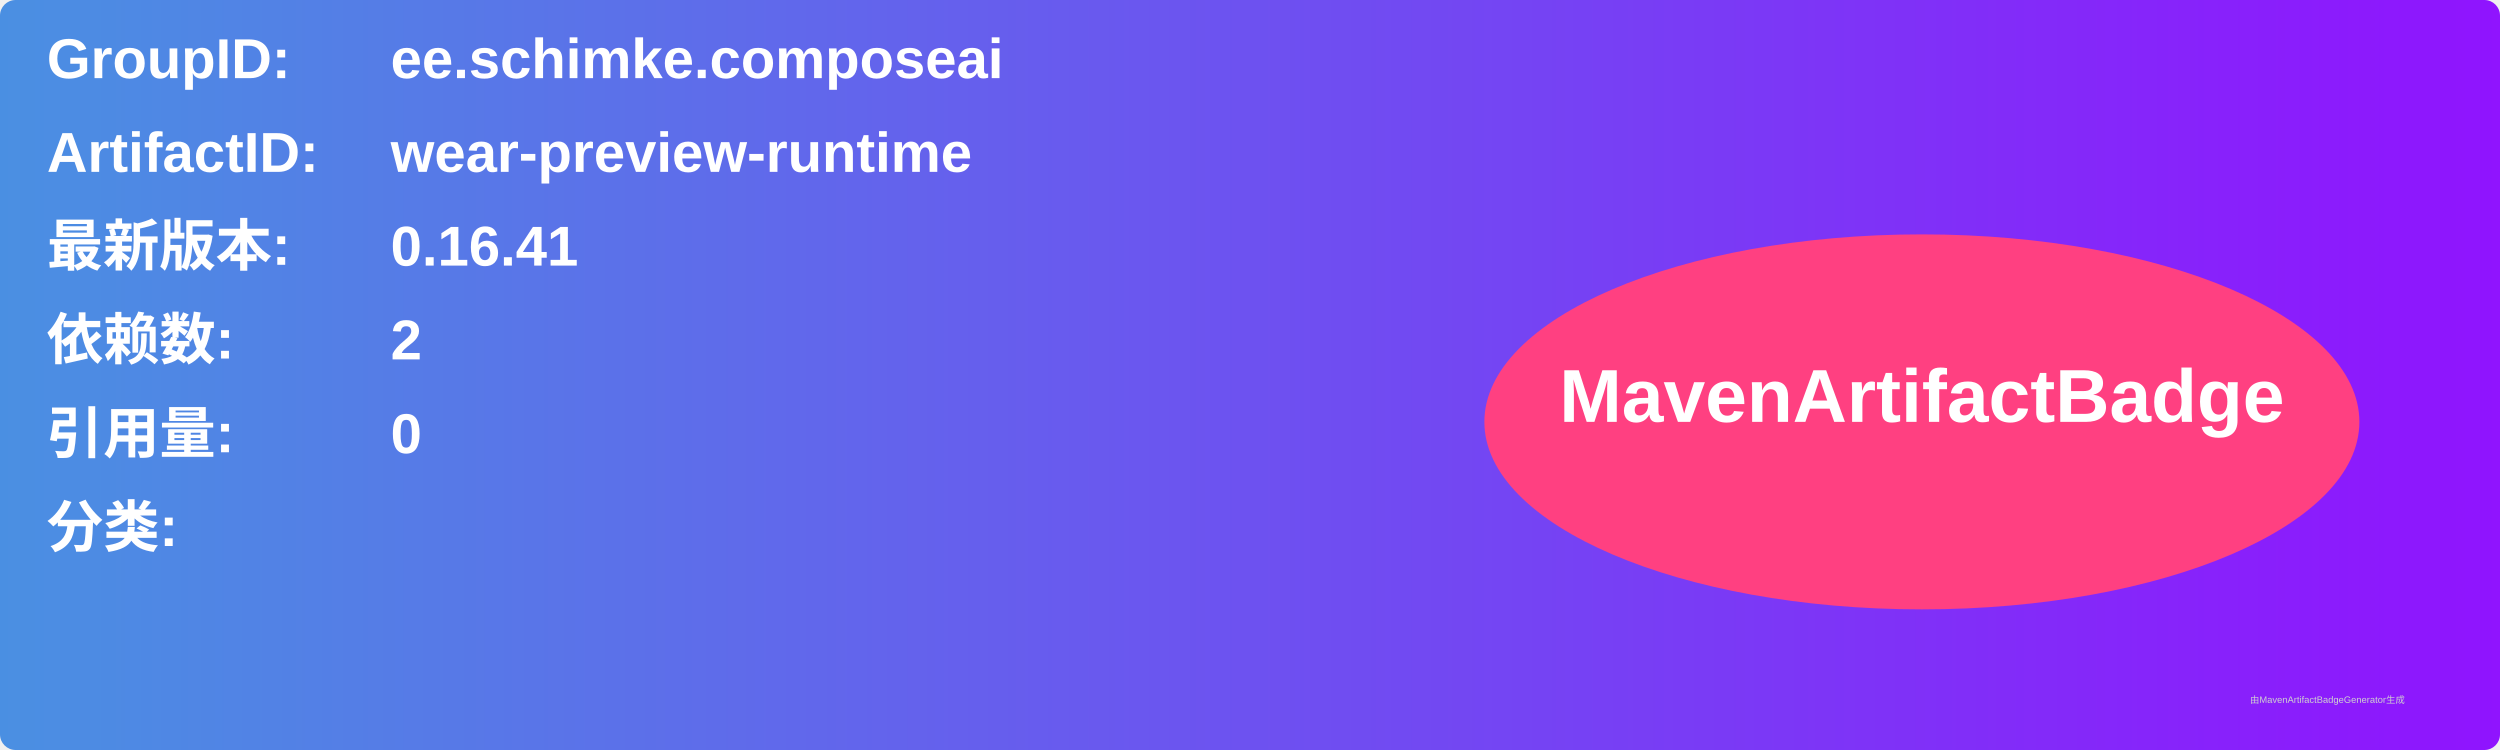
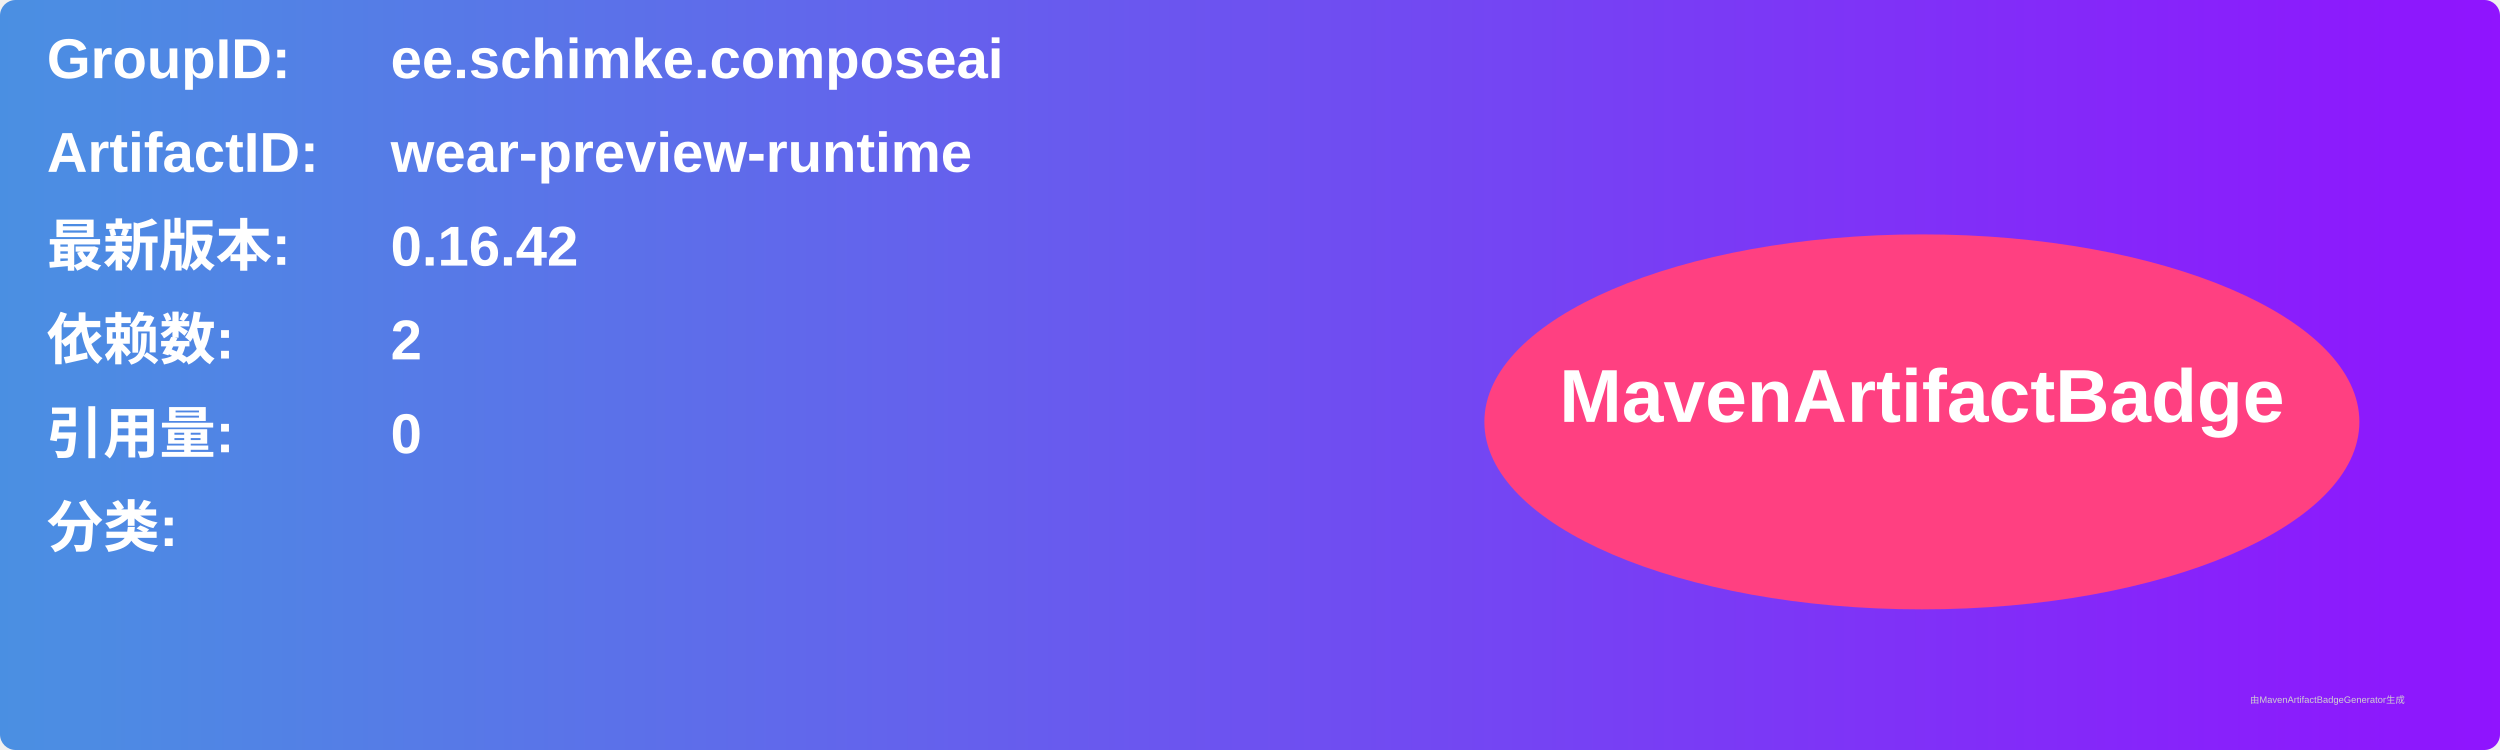
<svg xmlns="http://www.w3.org/2000/svg" width="800" height="240" viewBox="0 0 800 240">
  <linearGradient id="grad" x1="0%" y1="0%" x2="100%" y2="0%">
    <stop offset="0%" stop-color="#4a90e2" />
    <stop offset="100%" stop-color="#9013fe" />
  </linearGradient>
  <rect width="100%" height="100%" rx="5" ry="5" fill="url(#grad)" />
  <g transform="translate(15, 15)">
    <text x="0" y="10" font-family="Arial" font-size="18" fill="white" font-weight="bold" width="260">GroupID:</text>
    <text x="110" y="10" font-family="Arial" font-size="18" fill="white" font-weight="bold" width="460">ee.schimke.composeai</text>
    <text x="0" y="40" font-family="Arial" font-size="18" fill="white" font-weight="bold" width="260">ArtifactID:</text>
    <text x="110" y="40" font-family="Arial" font-size="18" fill="white" font-weight="bold" width="460">wear-preview-runtime</text>
    <text x="0" y="70" font-family="Arial" font-size="18" fill="white" font-weight="bold">最新版本:</text>
    <text x="110" y="70" font-family="Arial" font-size="18" fill="white" font-weight="bold">
-       <tspan font-weight="bold">0.16.41</tspan>
+       <tspan font-weight="bold">0.16.42</tspan>
    </text>
    <text x="0" y="100" font-family="Arial" font-size="18" fill="white" font-weight="bold">依赖数: </text>
    <text x="110" y="100" font-family="Arial" font-size="18" fill="white">
      <tspan font-weight="bold">2</tspan>
    </text>
    <text x="0" y="130" font-family="Arial" font-size="18" fill="white" font-weight="bold">引用量: </text>
    <text x="110" y="130" font-family="Arial" font-size="18" fill="white">
      <tspan font-weight="bold">0</tspan>
    </text>
    <text x="0" y="160" font-family="Arial" font-size="18" fill="white" font-weight="bold">分类:</text>
    <text x="10" y="190" font-family="Arial" font-size="10" fill="white">
      <tspan font-weight="bold" />
    </text>
    <ellipse cx="600" cy="120" rx="140" ry="60" fill="#ff4081" />
    <text x="600" y="120" text-anchor="middle" font-family="Arial" font-size="24" fill="white" font-weight="bold">MavenArtifactBadge</text>
  </g>
  <text x="720" y="225" font-family="Arial" font-size="3" fill="#d0d0d0">由MavenArtifactBadgeGenerator生成</text>
</svg>
